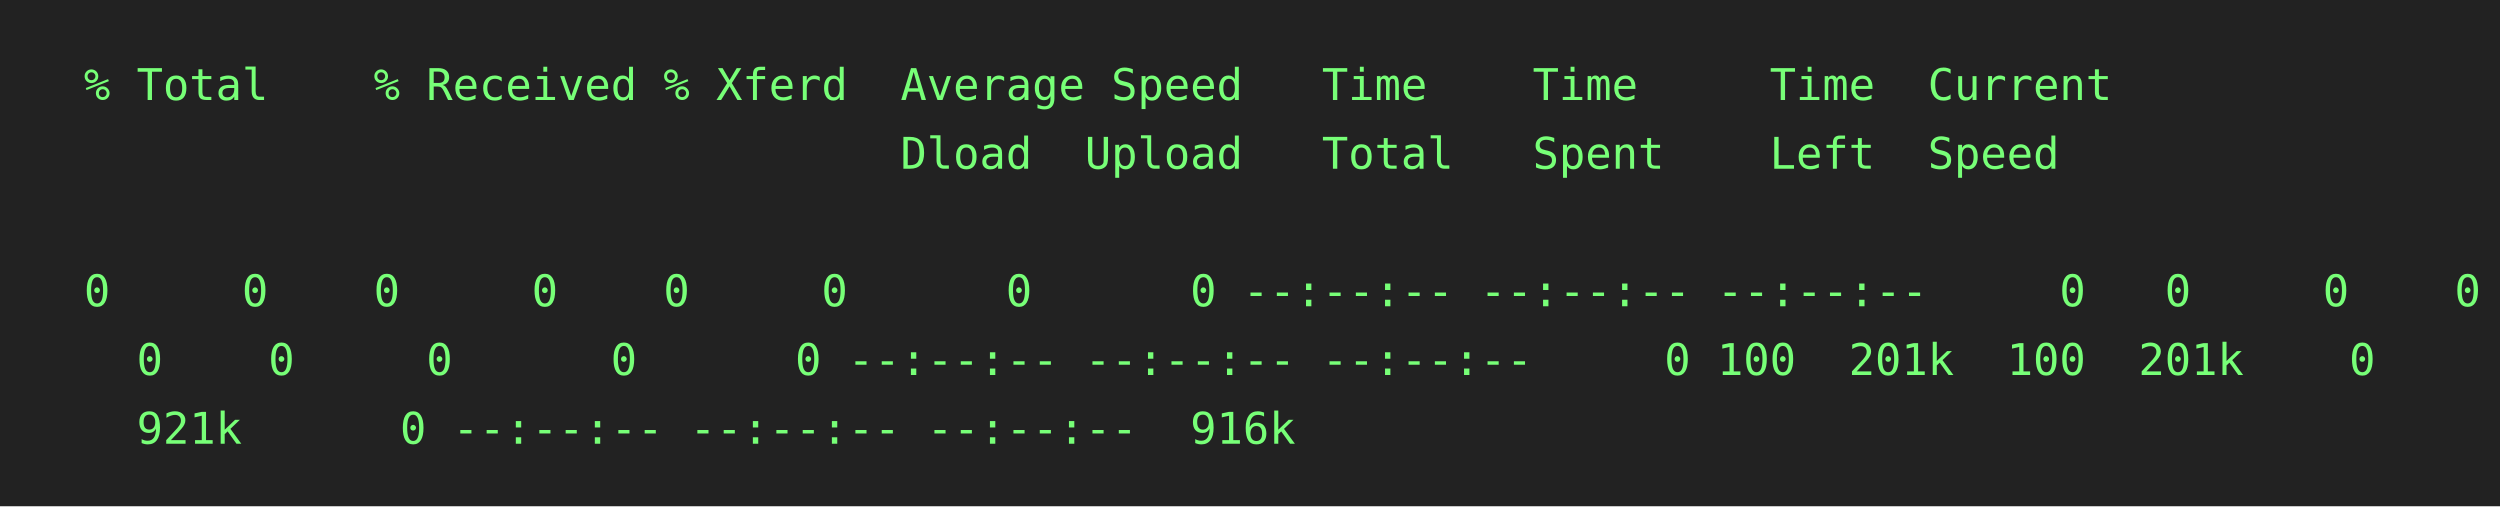
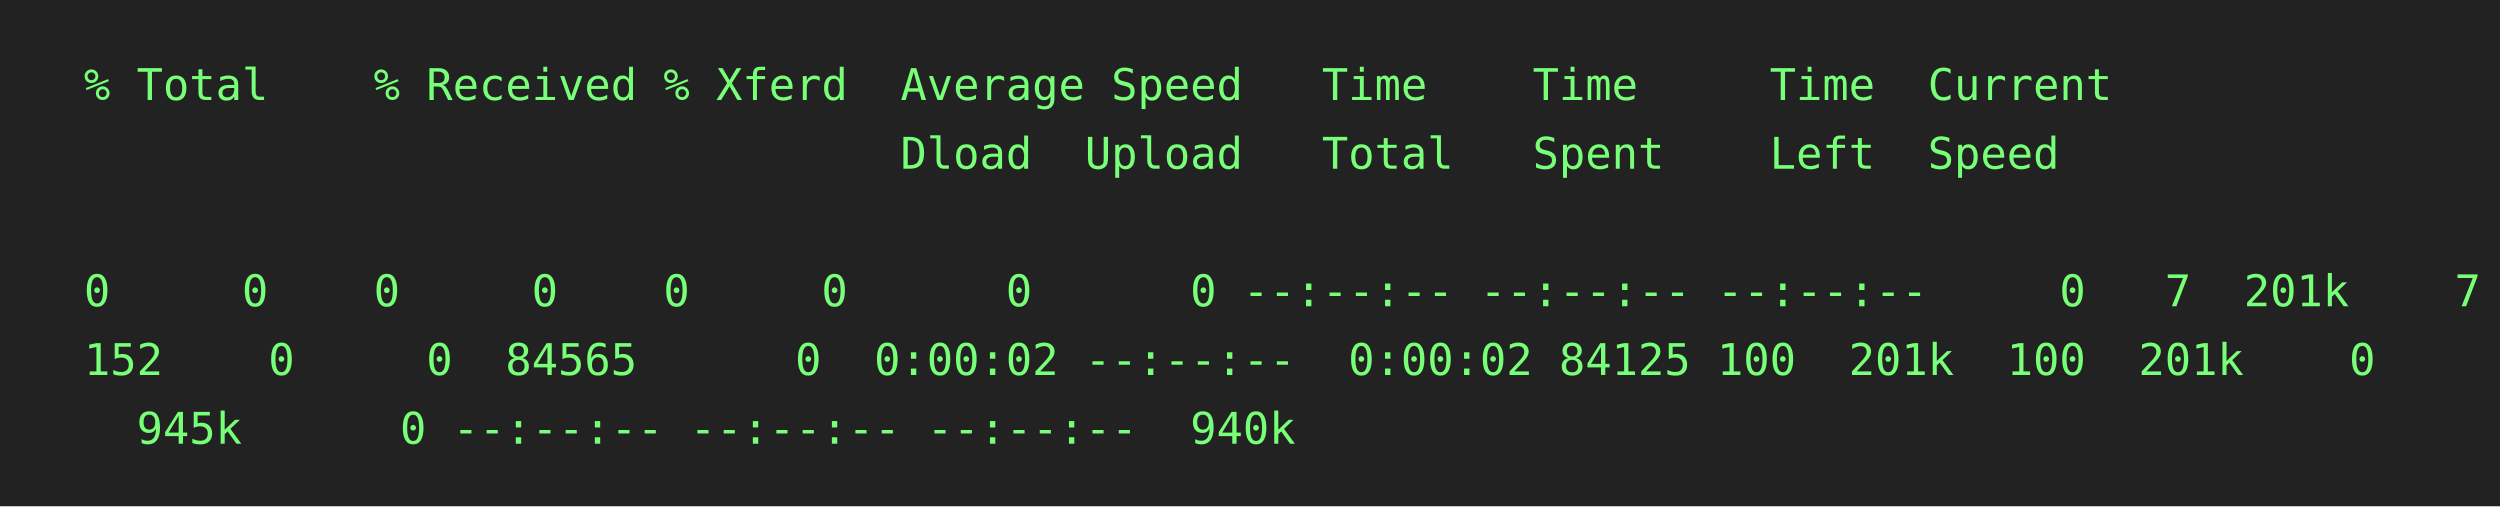
<svg xmlns="http://www.w3.org/2000/svg" height="162" width="800">
  <rect height="162" fill="#222" width="800" />
  <text fill="#7f7" font-family="consolas, menlo, monospace" font-size="14" xml:space="preserve">
    <tspan lengthAdjust="spacingAndGlyphs" textLength="768" x="10" y="32">  % Total    % Received % Xferd  Average Speed   Time    Time     Time  Current                  </tspan>
    <tspan lengthAdjust="spacingAndGlyphs" textLength="768" x="10" y="54">                                 Dload  Upload   Total   Spent    Left  Speed                    </tspan>
    <tspan lengthAdjust="spacingAndGlyphs" textLength="768" x="10" y="76">                                                                                                 </tspan>
    <tspan lengthAdjust="spacingAndGlyphs" textLength="768" x="10" y="98">  0     0    0     0    0     0      0      0 --:--:-- --:--:-- --:--:--     0
-   0     0    0   \</tspan>
-     <tspan lengthAdjust="spacingAndGlyphs" textLength="768" x="10" y="120">    0    0     0      0      0 --:--:-- --:--:-- --:--:--     0
+   7  201k    7 16\</tspan>
+     <tspan lengthAdjust="spacingAndGlyphs" textLength="768" x="10" y="120">  152    0     0  84565      0  0:00:02 --:--:--  0:00:02 84125
100  201k  100  201k    0     0 \</tspan>
-     <tspan lengthAdjust="spacingAndGlyphs" textLength="768" x="10" y="142">    921k      0 --:--:-- --:--:-- --:--:--  916k                                                 </tspan>
+     <tspan lengthAdjust="spacingAndGlyphs" textLength="768" x="10" y="142">    945k      0 --:--:-- --:--:-- --:--:--  940k                                                 </tspan>
  </text>
</svg>
